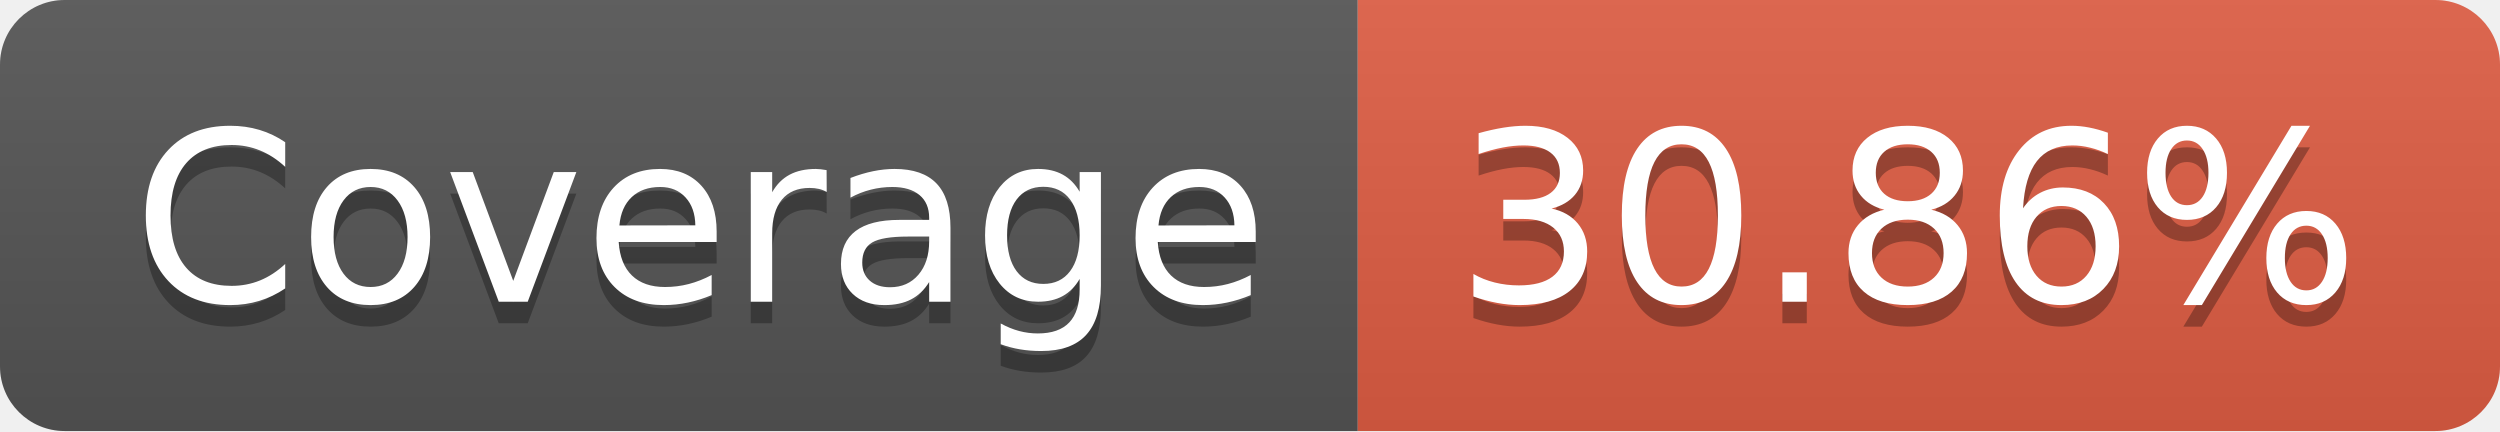
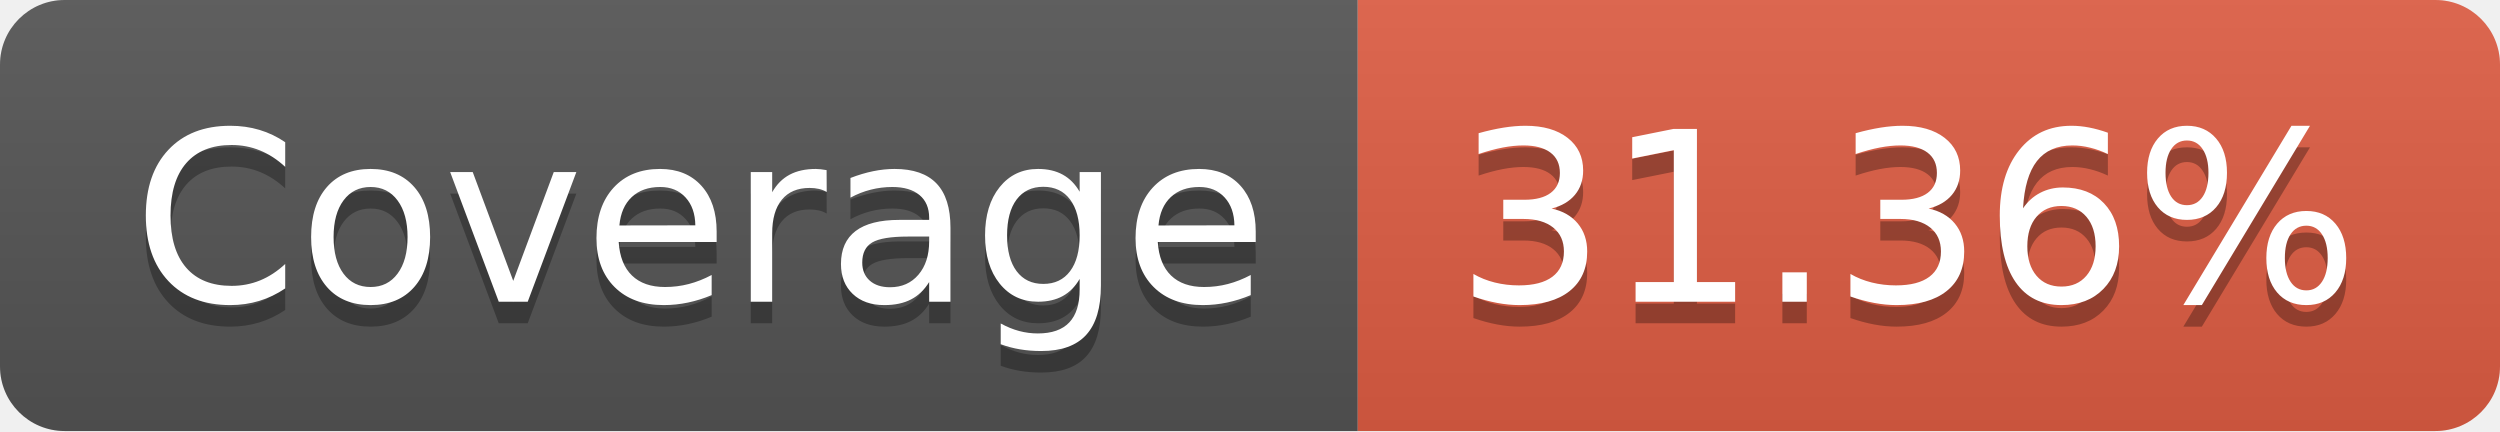
- <svg xmlns="http://www.w3.org/2000/svg" width="116" height="20" role="img" aria-label="Coverage: 30.86%">
+ <svg xmlns="http://www.w3.org/2000/svg" width="116" height="20" role="img" aria-label="Coverage: 31.36%">
  <linearGradient id="s" x2="0" y2="100%">
    <stop offset="0" stop-color="#bbb" stop-opacity=".1" />
    <stop offset="1" stop-opacity=".1" />
  </linearGradient>
  <clipPath id="r">
    <rect width="116" height="20" rx="3" fill="#fff" />
  </clipPath>
  <g clip-path="url(#r)">
    <rect width="63" height="20" fill="#555" />
    <rect x="63" width="53" height="20" fill="#e05d44" />
    <rect width="116" height="20" fill="url(#s)" />
  </g>
  <g fill="#fff" text-anchor="middle" font-family="Verdana,Geneva,DejaVu Sans,sans-serif" text-rendering="geometricPrecision" font-size="110">
    <text aria-hidden="true" x="325" y="150" fill="#010101" fill-opacity=".3" transform="scale(.1)" textLength="530">Coverage</text>
    <text x="325" y="140" transform="scale(.1)" fill="#fff" textLength="530">Coverage</text>
-     <text aria-hidden="true" x="885" y="150" fill="#010101" fill-opacity=".3" transform="scale(.1)" textLength="430">30.86%</text>
-     <text x="885" y="140" transform="scale(.1)" fill="#fff" textLength="430">30.86%</text>
+     <text aria-hidden="true" x="885" y="150" fill="#010101" fill-opacity=".3" transform="scale(.1)" textLength="430">31.36%</text>
+     <text x="885" y="140" transform="scale(.1)" fill="#fff" textLength="430">31.36%</text>
  </g>
</svg>
